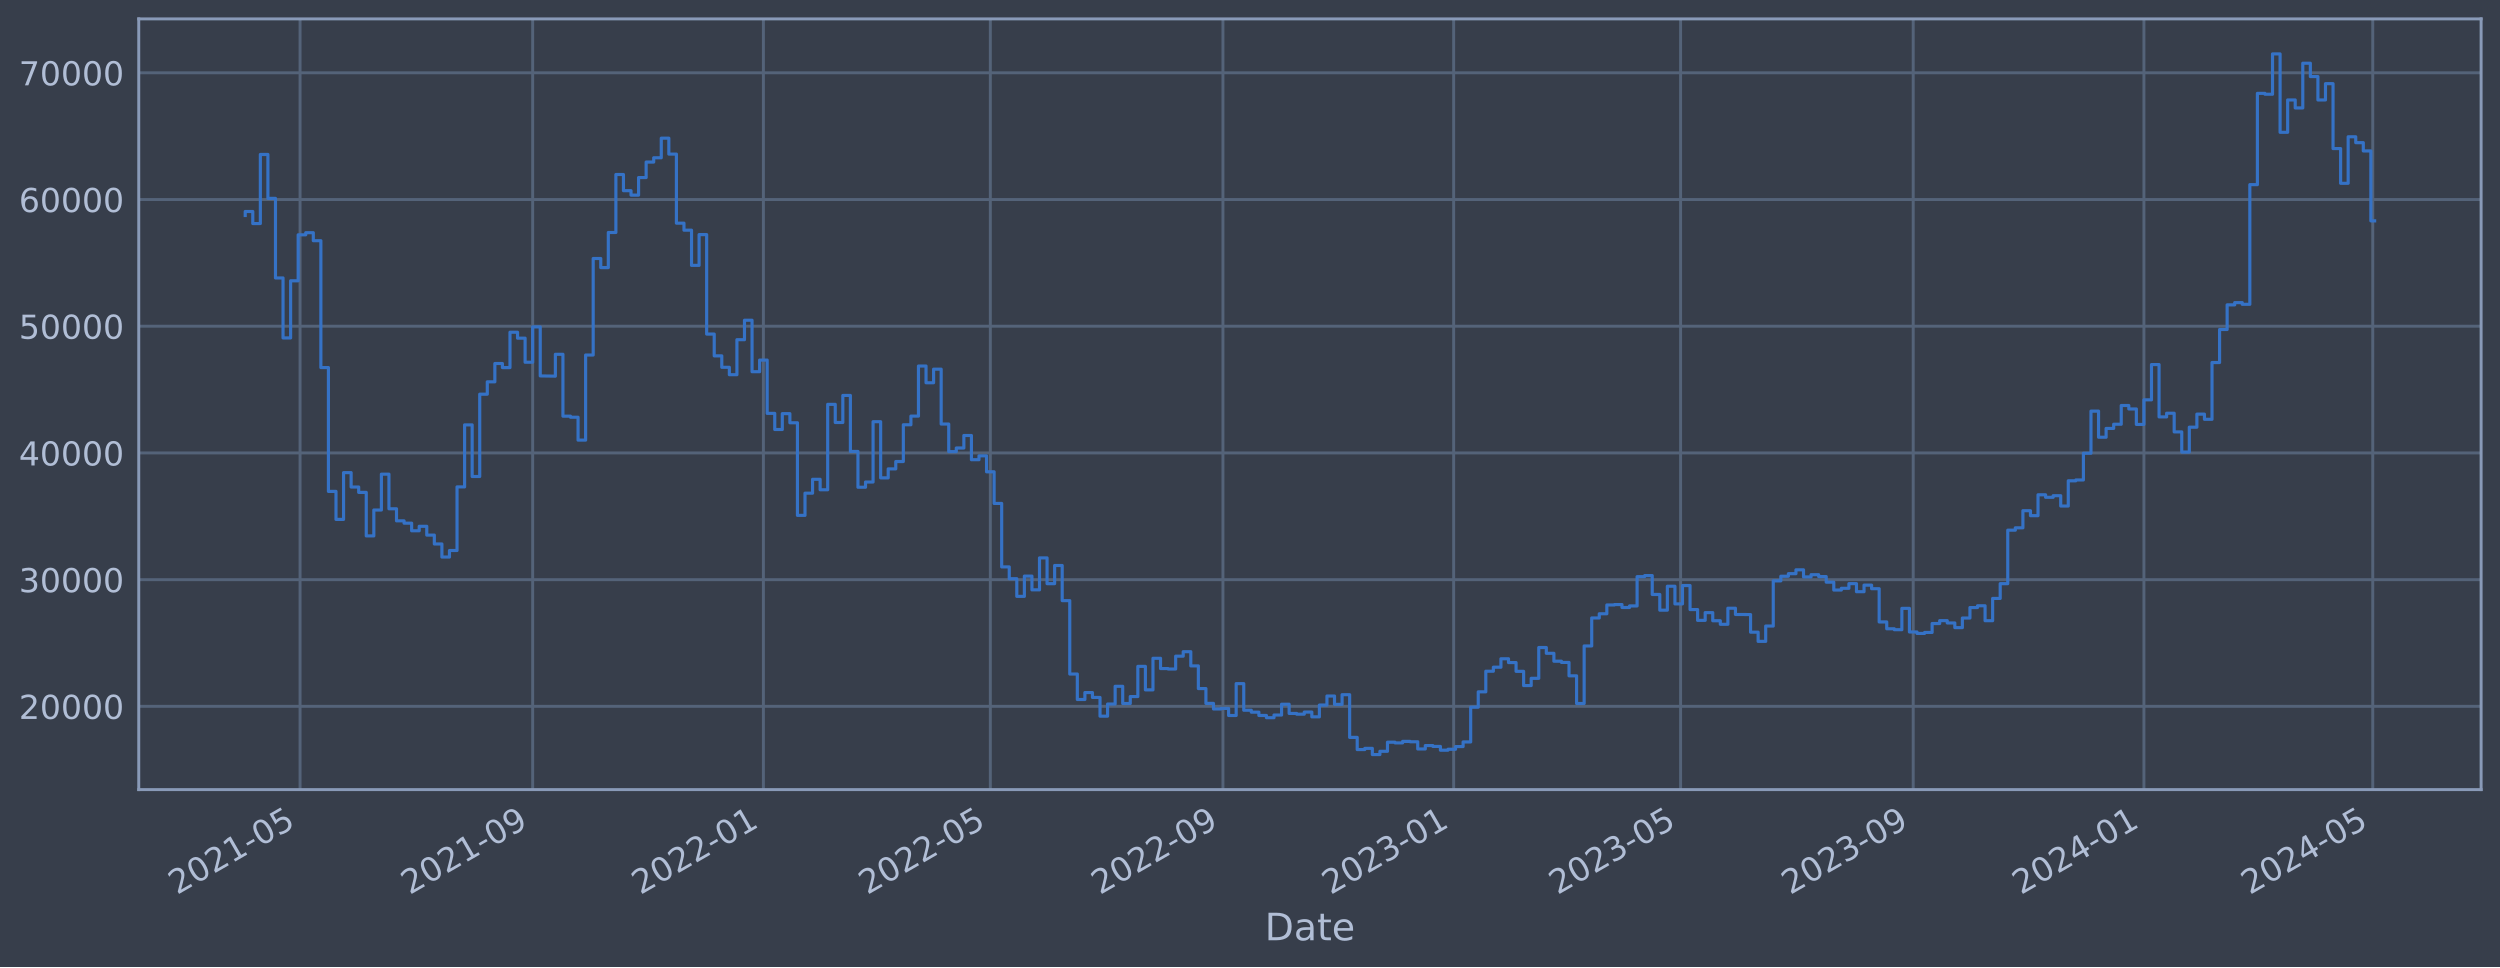
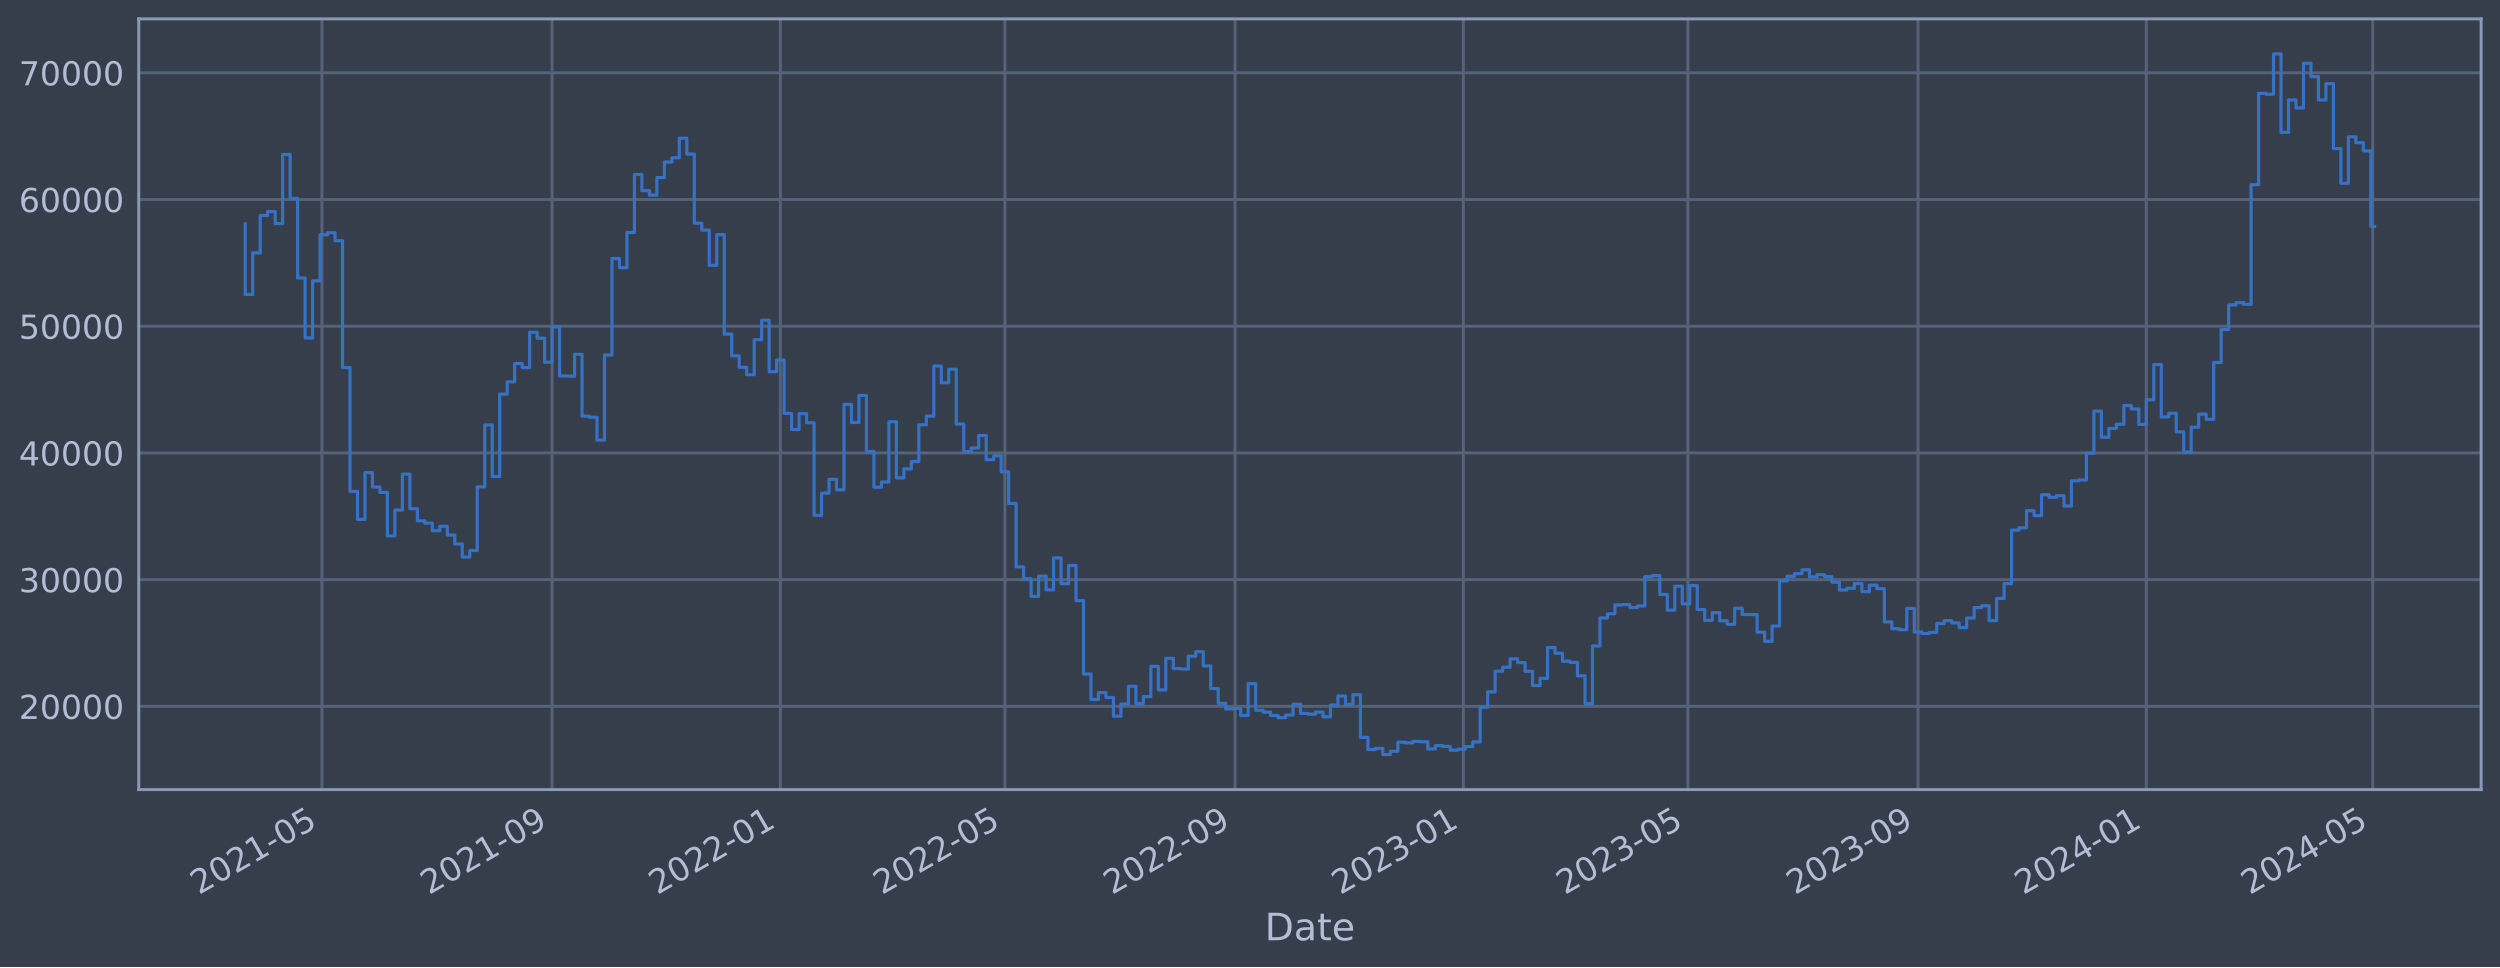
<svg xmlns="http://www.w3.org/2000/svg" xmlns:xlink="http://www.w3.org/1999/xlink" width="952.884pt" height="368.58pt" viewBox="0 0 952.884 368.58" version="1.1">
  <defs>
    <style type="text/css">*{stroke-linejoin: round; stroke-linecap: butt}</style>
  </defs>
  <g id="figure_1">
    <g id="patch_1">
      <path d="M 0 368.58  L 952.884 368.58  L 952.884 0  L 0 0  z " style="fill: #373e4b" />
    </g>
    <g id="axes_1">
      <g id="patch_2">
        <path d="M 52.884 300.96  L 945.684 300.96  L 945.684 7.2  L 52.884 7.2  z " style="fill: #373e4b" />
      </g>
      <g id="matplotlib.axis_1">
        <g id="xtick_1">
          <g id="line2d_1">
-             <path d="M 114.369 300.96  L 114.369 7.2  " clip-path="url(#p740e6dcd11)" style="fill: none; stroke: #546379; stroke-width: 1.12; stroke-linecap: square" />
+             <path d="M 122.707 300.96  L 122.707 7.2  " clip-path="url(#p8b983866a1)" style="fill: none; stroke: #546379; stroke-width: 1.12; stroke-linecap: square" />
          </g>
          <g id="line2d_2" />
          <g id="text_1">
-             <g style="fill: #b1bed6" transform="translate(67.46595 341.1745) rotate(-30) scale(0.126 -0.126)">
+             <g style="fill: #b1bed6" transform="translate(75.80328 341.1745) rotate(-30) scale(0.126 -0.126)">
              <defs>
                <path id="DejaVuSans-32" d="M 1228 531  L 3431 531  L 3431 0  L 469 0  L 469 531  Q 828 903 1448 1529  Q 2069 2156 2228 2338  Q 2531 2678 2651 2914  Q 2772 3150 2772 3378  Q 2772 3750 2511 3984  Q 2250 4219 1831 4219  Q 1534 4219 1204 4116  Q 875 4013 500 3803  L 500 4441  Q 881 4594 1212 4672  Q 1544 4750 1819 4750  Q 2544 4750 2975 4387  Q 3406 4025 3406 3419  Q 3406 3131 3298 2873  Q 3191 2616 2906 2266  Q 2828 2175 2409 1742  Q 1991 1309 1228 531  z " transform="scale(0.015625)" />
                <path id="DejaVuSans-30" d="M 2034 4250  Q 1547 4250 1301 3770  Q 1056 3291 1056 2328  Q 1056 1369 1301 889  Q 1547 409 2034 409  Q 2525 409 2770 889  Q 3016 1369 3016 2328  Q 3016 3291 2770 3770  Q 2525 4250 2034 4250  z M 2034 4750  Q 2819 4750 3233 4129  Q 3647 3509 3647 2328  Q 3647 1150 3233 529  Q 2819 -91 2034 -91  Q 1250 -91 836 529  Q 422 1150 422 2328  Q 422 3509 836 4129  Q 1250 4750 2034 4750  z " transform="scale(0.015625)" />
                <path id="DejaVuSans-31" d="M 794 531  L 1825 531  L 1825 4091  L 703 3866  L 703 4441  L 1819 4666  L 2450 4666  L 2450 531  L 3481 531  L 3481 0  L 794 0  L 794 531  z " transform="scale(0.015625)" />
                <path id="DejaVuSans-2d" d="M 313 2009  L 1997 2009  L 1997 1497  L 313 1497  L 313 2009  z " transform="scale(0.015625)" />
                <path id="DejaVuSans-35" d="M 691 4666  L 3169 4666  L 3169 4134  L 1269 4134  L 1269 2991  Q 1406 3038 1543 3061  Q 1681 3084 1819 3084  Q 2600 3084 3056 2656  Q 3513 2228 3513 1497  Q 3513 744 3044 326  Q 2575 -91 1722 -91  Q 1428 -91 1123 -41  Q 819 9 494 109  L 494 744  Q 775 591 1075 516  Q 1375 441 1709 441  Q 2250 441 2565 725  Q 2881 1009 2881 1497  Q 2881 1984 2565 2268  Q 2250 2553 1709 2553  Q 1456 2553 1204 2497  Q 953 2441 691 2322  L 691 4666  z " transform="scale(0.015625)" />
              </defs>
              <use xlink:href="#DejaVuSans-32" />
              <use xlink:href="#DejaVuSans-30" x="63.623" />
              <use xlink:href="#DejaVuSans-32" x="127.246" />
              <use xlink:href="#DejaVuSans-31" x="190.869" />
              <use xlink:href="#DejaVuSans-2d" x="254.492" />
              <use xlink:href="#DejaVuSans-30" x="290.576" />
              <use xlink:href="#DejaVuSans-35" x="354.199" />
            </g>
          </g>
        </g>
        <g id="xtick_2">
          <g id="line2d_3">
-             <path d="M 203.03 300.96  L 203.03 7.2  " clip-path="url(#p740e6dcd11)" style="fill: none; stroke: #546379; stroke-width: 1.12; stroke-linecap: square" />
+             <path d="M 210.429 300.96  L 210.429 7.2  " clip-path="url(#p8b983866a1)" style="fill: none; stroke: #546379; stroke-width: 1.12; stroke-linecap: square" />
          </g>
          <g id="line2d_4" />
          <g id="text_2">
-             <g style="fill: #b1bed6" transform="translate(156.1263 341.1745) rotate(-30) scale(0.126 -0.126)">
+             <g style="fill: #b1bed6" transform="translate(163.5262 341.1745) rotate(-30) scale(0.126 -0.126)">
              <defs>
                <path id="DejaVuSans-39" d="M 703 97  L 703 672  Q 941 559 1184 500  Q 1428 441 1663 441  Q 2288 441 2617 861  Q 2947 1281 2994 2138  Q 2813 1869 2534 1725  Q 2256 1581 1919 1581  Q 1219 1581 811 2004  Q 403 2428 403 3163  Q 403 3881 828 4315  Q 1253 4750 1959 4750  Q 2769 4750 3195 4129  Q 3622 3509 3622 2328  Q 3622 1225 3098 567  Q 2575 -91 1691 -91  Q 1453 -91 1209 -44  Q 966 3 703 97  z M 1959 2075  Q 2384 2075 2632 2365  Q 2881 2656 2881 3163  Q 2881 3666 2632 3958  Q 2384 4250 1959 4250  Q 1534 4250 1286 3958  Q 1038 3666 1038 3163  Q 1038 2656 1286 2365  Q 1534 2075 1959 2075  z " transform="scale(0.015625)" />
              </defs>
              <use xlink:href="#DejaVuSans-32" />
              <use xlink:href="#DejaVuSans-30" x="63.623" />
              <use xlink:href="#DejaVuSans-32" x="127.246" />
              <use xlink:href="#DejaVuSans-31" x="190.869" />
              <use xlink:href="#DejaVuSans-2d" x="254.492" />
              <use xlink:href="#DejaVuSans-30" x="290.576" />
              <use xlink:href="#DejaVuSans-39" x="354.199" />
            </g>
          </g>
        </g>
        <g id="xtick_3">
          <g id="line2d_5">
-             <path d="M 290.969 300.96  L 290.969 7.2  " clip-path="url(#p740e6dcd11)" style="fill: none; stroke: #546379; stroke-width: 1.12; stroke-linecap: square" />
+             <path d="M 297.439 300.96  L 297.439 7.2  " clip-path="url(#p8b983866a1)" style="fill: none; stroke: #546379; stroke-width: 1.12; stroke-linecap: square" />
          </g>
          <g id="line2d_6" />
          <g id="text_3">
-             <g style="fill: #b1bed6" transform="translate(244.0659 341.1745) rotate(-30) scale(0.126 -0.126)">
+             <g style="fill: #b1bed6" transform="translate(250.536 341.1745) rotate(-30) scale(0.126 -0.126)">
              <use xlink:href="#DejaVuSans-32" />
              <use xlink:href="#DejaVuSans-30" x="63.623" />
              <use xlink:href="#DejaVuSans-32" x="127.246" />
              <use xlink:href="#DejaVuSans-32" x="190.869" />
              <use xlink:href="#DejaVuSans-2d" x="254.492" />
              <use xlink:href="#DejaVuSans-30" x="290.576" />
              <use xlink:href="#DejaVuSans-31" x="354.199" />
            </g>
          </g>
        </g>
        <g id="xtick_4">
          <g id="line2d_7">
-             <path d="M 377.467 300.96  L 377.467 7.2  " clip-path="url(#p740e6dcd11)" style="fill: none; stroke: #546379; stroke-width: 1.12; stroke-linecap: square" />
+             <path d="M 383.023 300.96  L 383.023 7.2  " clip-path="url(#p8b983866a1)" style="fill: none; stroke: #546379; stroke-width: 1.12; stroke-linecap: square" />
          </g>
          <g id="line2d_8" />
          <g id="text_4">
-             <g style="fill: #b1bed6" transform="translate(330.5638 341.1745) rotate(-30) scale(0.126 -0.126)">
+             <g style="fill: #b1bed6" transform="translate(336.1193 341.1745) rotate(-30) scale(0.126 -0.126)">
              <use xlink:href="#DejaVuSans-32" />
              <use xlink:href="#DejaVuSans-30" x="63.623" />
              <use xlink:href="#DejaVuSans-32" x="127.246" />
              <use xlink:href="#DejaVuSans-32" x="190.869" />
              <use xlink:href="#DejaVuSans-2d" x="254.492" />
              <use xlink:href="#DejaVuSans-30" x="290.576" />
              <use xlink:href="#DejaVuSans-35" x="354.199" />
            </g>
          </g>
        </g>
        <g id="xtick_5">
          <g id="line2d_9">
-             <path d="M 466.127 300.96  L 466.127 7.2  " clip-path="url(#p740e6dcd11)" style="fill: none; stroke: #546379; stroke-width: 1.12; stroke-linecap: square" />
+             <path d="M 470.746 300.96  L 470.746 7.2  " clip-path="url(#p8b983866a1)" style="fill: none; stroke: #546379; stroke-width: 1.12; stroke-linecap: square" />
          </g>
          <g id="line2d_10" />
          <g id="text_5">
-             <g style="fill: #b1bed6" transform="translate(419.2241 341.1745) rotate(-30) scale(0.126 -0.126)">
+             <g style="fill: #b1bed6" transform="translate(423.8423 341.1745) rotate(-30) scale(0.126 -0.126)">
              <use xlink:href="#DejaVuSans-32" />
              <use xlink:href="#DejaVuSans-30" x="63.623" />
              <use xlink:href="#DejaVuSans-32" x="127.246" />
              <use xlink:href="#DejaVuSans-32" x="190.869" />
              <use xlink:href="#DejaVuSans-2d" x="254.492" />
              <use xlink:href="#DejaVuSans-30" x="290.576" />
              <use xlink:href="#DejaVuSans-39" x="354.199" />
            </g>
          </g>
        </g>
        <g id="xtick_6">
          <g id="line2d_11">
-             <path d="M 554.067 300.96  L 554.067 7.2  " clip-path="url(#p740e6dcd11)" style="fill: none; stroke: #546379; stroke-width: 1.12; stroke-linecap: square" />
+             <path d="M 557.755 300.96  L 557.755 7.2  " clip-path="url(#p8b983866a1)" style="fill: none; stroke: #546379; stroke-width: 1.12; stroke-linecap: square" />
          </g>
          <g id="line2d_12" />
          <g id="text_6">
-             <g style="fill: #b1bed6" transform="translate(507.1637 341.1745) rotate(-30) scale(0.126 -0.126)">
+             <g style="fill: #b1bed6" transform="translate(510.852 341.1745) rotate(-30) scale(0.126 -0.126)">
              <defs>
                <path id="DejaVuSans-33" d="M 2597 2516  Q 3050 2419 3304 2112  Q 3559 1806 3559 1356  Q 3559 666 3084 287  Q 2609 -91 1734 -91  Q 1441 -91 1130 -33  Q 819 25 488 141  L 488 750  Q 750 597 1062 519  Q 1375 441 1716 441  Q 2309 441 2620 675  Q 2931 909 2931 1356  Q 2931 1769 2642 2001  Q 2353 2234 1838 2234  L 1294 2234  L 1294 2753  L 1863 2753  Q 2328 2753 2575 2939  Q 2822 3125 2822 3475  Q 2822 3834 2567 4026  Q 2313 4219 1838 4219  Q 1578 4219 1281 4162  Q 984 4106 628 3988  L 628 4550  Q 988 4650 1302 4700  Q 1616 4750 1894 4750  Q 2613 4750 3031 4423  Q 3450 4097 3450 3541  Q 3450 3153 3228 2886  Q 3006 2619 2597 2516  z " transform="scale(0.015625)" />
              </defs>
              <use xlink:href="#DejaVuSans-32" />
              <use xlink:href="#DejaVuSans-30" x="63.623" />
              <use xlink:href="#DejaVuSans-32" x="127.246" />
              <use xlink:href="#DejaVuSans-33" x="190.869" />
              <use xlink:href="#DejaVuSans-2d" x="254.492" />
              <use xlink:href="#DejaVuSans-30" x="290.576" />
              <use xlink:href="#DejaVuSans-31" x="354.199" />
            </g>
          </g>
        </g>
        <g id="xtick_7">
          <g id="line2d_13">
-             <path d="M 640.565 300.96  L 640.565 7.2  " clip-path="url(#p740e6dcd11)" style="fill: none; stroke: #546379; stroke-width: 1.12; stroke-linecap: square" />
+             <path d="M 643.339 300.96  L 643.339 7.2  " clip-path="url(#p8b983866a1)" style="fill: none; stroke: #546379; stroke-width: 1.12; stroke-linecap: square" />
          </g>
          <g id="line2d_14" />
          <g id="text_7">
-             <g style="fill: #b1bed6" transform="translate(593.6616 341.1745) rotate(-30) scale(0.126 -0.126)">
+             <g style="fill: #b1bed6" transform="translate(596.4354 341.1745) rotate(-30) scale(0.126 -0.126)">
              <use xlink:href="#DejaVuSans-32" />
              <use xlink:href="#DejaVuSans-30" x="63.623" />
              <use xlink:href="#DejaVuSans-32" x="127.246" />
              <use xlink:href="#DejaVuSans-33" x="190.869" />
              <use xlink:href="#DejaVuSans-2d" x="254.492" />
              <use xlink:href="#DejaVuSans-30" x="290.576" />
              <use xlink:href="#DejaVuSans-35" x="354.199" />
            </g>
          </g>
        </g>
        <g id="xtick_8">
          <g id="line2d_15">
-             <path d="M 729.225 300.96  L 729.225 7.2  " clip-path="url(#p740e6dcd11)" style="fill: none; stroke: #546379; stroke-width: 1.12; stroke-linecap: square" />
+             <path d="M 731.062 300.96  L 731.062 7.2  " clip-path="url(#p8b983866a1)" style="fill: none; stroke: #546379; stroke-width: 1.12; stroke-linecap: square" />
          </g>
          <g id="line2d_16" />
          <g id="text_8">
-             <g style="fill: #b1bed6" transform="translate(682.3219 341.1745) rotate(-30) scale(0.126 -0.126)">
+             <g style="fill: #b1bed6" transform="translate(684.1583 341.1745) rotate(-30) scale(0.126 -0.126)">
              <use xlink:href="#DejaVuSans-32" />
              <use xlink:href="#DejaVuSans-30" x="63.623" />
              <use xlink:href="#DejaVuSans-32" x="127.246" />
              <use xlink:href="#DejaVuSans-33" x="190.869" />
              <use xlink:href="#DejaVuSans-2d" x="254.492" />
              <use xlink:href="#DejaVuSans-30" x="290.576" />
              <use xlink:href="#DejaVuSans-39" x="354.199" />
            </g>
          </g>
        </g>
        <g id="xtick_9">
          <g id="line2d_17">
-             <path d="M 817.165 300.96  L 817.165 7.2  " clip-path="url(#p740e6dcd11)" style="fill: none; stroke: #546379; stroke-width: 1.12; stroke-linecap: square" />
+             <path d="M 818.071 300.96  L 818.071 7.2  " clip-path="url(#p8b983866a1)" style="fill: none; stroke: #546379; stroke-width: 1.12; stroke-linecap: square" />
          </g>
          <g id="line2d_18" />
          <g id="text_9">
-             <g style="fill: #b1bed6" transform="translate(770.2615 341.1745) rotate(-30) scale(0.126 -0.126)">
+             <g style="fill: #b1bed6" transform="translate(771.1681 341.1745) rotate(-30) scale(0.126 -0.126)">
              <defs>
                <path id="DejaVuSans-34" d="M 2419 4116  L 825 1625  L 2419 1625  L 2419 4116  z M 2253 4666  L 3047 4666  L 3047 1625  L 3713 1625  L 3713 1100  L 3047 1100  L 3047 0  L 2419 0  L 2419 1100  L 313 1100  L 313 1709  L 2253 4666  z " transform="scale(0.015625)" />
              </defs>
              <use xlink:href="#DejaVuSans-32" />
              <use xlink:href="#DejaVuSans-30" x="63.623" />
              <use xlink:href="#DejaVuSans-32" x="127.246" />
              <use xlink:href="#DejaVuSans-34" x="190.869" />
              <use xlink:href="#DejaVuSans-2d" x="254.492" />
              <use xlink:href="#DejaVuSans-30" x="290.576" />
              <use xlink:href="#DejaVuSans-31" x="354.199" />
            </g>
          </g>
        </g>
        <g id="xtick_10">
          <g id="line2d_19">
-             <path d="M 904.383 300.96  L 904.383 7.2  " clip-path="url(#p740e6dcd11)" style="fill: none; stroke: #546379; stroke-width: 1.12; stroke-linecap: square" />
+             <path d="M 904.368 300.96  L 904.368 7.2  " clip-path="url(#p8b983866a1)" style="fill: none; stroke: #546379; stroke-width: 1.12; stroke-linecap: square" />
          </g>
          <g id="line2d_20" />
          <g id="text_10">
-             <g style="fill: #b1bed6" transform="translate(857.4802 341.1745) rotate(-30) scale(0.126 -0.126)">
+             <g style="fill: #b1bed6" transform="translate(857.4646 341.1745) rotate(-30) scale(0.126 -0.126)">
              <use xlink:href="#DejaVuSans-32" />
              <use xlink:href="#DejaVuSans-30" x="63.623" />
              <use xlink:href="#DejaVuSans-32" x="127.246" />
              <use xlink:href="#DejaVuSans-34" x="190.869" />
              <use xlink:href="#DejaVuSans-2d" x="254.492" />
              <use xlink:href="#DejaVuSans-30" x="290.576" />
              <use xlink:href="#DejaVuSans-35" x="354.199" />
            </g>
          </g>
        </g>
        <g id="text_11">
          <g style="fill: #b1bed6" transform="translate(482.0746 358.3856) scale(0.144 -0.144)">
            <defs>
              <path id="DejaVuSans-44" d="M 1259 4147  L 1259 519  L 2022 519  Q 2988 519 3436 956  Q 3884 1394 3884 2338  Q 3884 3275 3436 3711  Q 2988 4147 2022 4147  L 1259 4147  z M 628 4666  L 1925 4666  Q 3281 4666 3915 4102  Q 4550 3538 4550 2338  Q 4550 1131 3912 565  Q 3275 0 1925 0  L 628 0  L 628 4666  z " transform="scale(0.015625)" />
              <path id="DejaVuSans-61" d="M 2194 1759  Q 1497 1759 1228 1600  Q 959 1441 959 1056  Q 959 750 1161 570  Q 1363 391 1709 391  Q 2188 391 2477 730  Q 2766 1069 2766 1631  L 2766 1759  L 2194 1759  z M 3341 1997  L 3341 0  L 2766 0  L 2766 531  Q 2569 213 2275 61  Q 1981 -91 1556 -91  Q 1019 -91 701 211  Q 384 513 384 1019  Q 384 1609 779 1909  Q 1175 2209 1959 2209  L 2766 2209  L 2766 2266  Q 2766 2663 2505 2880  Q 2244 3097 1772 3097  Q 1472 3097 1187 3025  Q 903 2953 641 2809  L 641 3341  Q 956 3463 1253 3523  Q 1550 3584 1831 3584  Q 2591 3584 2966 3190  Q 3341 2797 3341 1997  z " transform="scale(0.015625)" />
              <path id="DejaVuSans-74" d="M 1172 4494  L 1172 3500  L 2356 3500  L 2356 3053  L 1172 3053  L 1172 1153  Q 1172 725 1289 603  Q 1406 481 1766 481  L 2356 481  L 2356 0  L 1766 0  Q 1100 0 847 248  Q 594 497 594 1153  L 594 3053  L 172 3053  L 172 3500  L 594 3500  L 594 4494  L 1172 4494  z " transform="scale(0.015625)" />
              <path id="DejaVuSans-65" d="M 3597 1894  L 3597 1613  L 953 1613  Q 991 1019 1311 708  Q 1631 397 2203 397  Q 2534 397 2845 478  Q 3156 559 3463 722  L 3463 178  Q 3153 47 2828 -22  Q 2503 -91 2169 -91  Q 1331 -91 842 396  Q 353 884 353 1716  Q 353 2575 817 3079  Q 1281 3584 2069 3584  Q 2775 3584 3186 3129  Q 3597 2675 3597 1894  z M 3022 2063  Q 3016 2534 2758 2815  Q 2500 3097 2075 3097  Q 1594 3097 1305 2825  Q 1016 2553 972 2059  L 3022 2063  z " transform="scale(0.015625)" />
            </defs>
            <use xlink:href="#DejaVuSans-44" />
            <use xlink:href="#DejaVuSans-61" x="77.002" />
            <use xlink:href="#DejaVuSans-74" x="138.281" />
            <use xlink:href="#DejaVuSans-65" x="177.49" />
          </g>
        </g>
      </g>
      <g id="matplotlib.axis_2">
        <g id="ytick_1">
          <g id="line2d_21">
-             <path d="M 52.884 269.229  L 945.684 269.229  " clip-path="url(#p740e6dcd11)" style="fill: none; stroke: #546379; stroke-width: 1.12; stroke-linecap: square" />
+             <path d="M 52.884 269.229  L 945.684 269.229  " clip-path="url(#p8b983866a1)" style="fill: none; stroke: #546379; stroke-width: 1.12; stroke-linecap: square" />
          </g>
          <g id="line2d_22" />
          <g id="text_12">
            <g style="fill: #b1bed6" transform="translate(7.2 274.0162) scale(0.126 -0.126)">
              <use xlink:href="#DejaVuSans-32" />
              <use xlink:href="#DejaVuSans-30" x="63.623" />
              <use xlink:href="#DejaVuSans-30" x="127.246" />
              <use xlink:href="#DejaVuSans-30" x="190.869" />
              <use xlink:href="#DejaVuSans-30" x="254.492" />
            </g>
          </g>
        </g>
        <g id="ytick_2">
          <g id="line2d_23">
-             <path d="M 52.884 220.932  L 945.684 220.932  " clip-path="url(#p740e6dcd11)" style="fill: none; stroke: #546379; stroke-width: 1.12; stroke-linecap: square" />
+             <path d="M 52.884 220.932  L 945.684 220.932  " clip-path="url(#p8b983866a1)" style="fill: none; stroke: #546379; stroke-width: 1.12; stroke-linecap: square" />
          </g>
          <g id="line2d_24" />
          <g id="text_13">
            <g style="fill: #b1bed6" transform="translate(7.2 225.7194) scale(0.126 -0.126)">
              <use xlink:href="#DejaVuSans-33" />
              <use xlink:href="#DejaVuSans-30" x="63.623" />
              <use xlink:href="#DejaVuSans-30" x="127.246" />
              <use xlink:href="#DejaVuSans-30" x="190.869" />
              <use xlink:href="#DejaVuSans-30" x="254.492" />
            </g>
          </g>
        </g>
        <g id="ytick_3">
          <g id="line2d_25">
-             <path d="M 52.884 172.636  L 945.684 172.636  " clip-path="url(#p740e6dcd11)" style="fill: none; stroke: #546379; stroke-width: 1.12; stroke-linecap: square" />
+             <path d="M 52.884 172.636  L 945.684 172.636  " clip-path="url(#p8b983866a1)" style="fill: none; stroke: #546379; stroke-width: 1.12; stroke-linecap: square" />
          </g>
          <g id="line2d_26" />
          <g id="text_14">
            <g style="fill: #b1bed6" transform="translate(7.2 177.4226) scale(0.126 -0.126)">
              <use xlink:href="#DejaVuSans-34" />
              <use xlink:href="#DejaVuSans-30" x="63.623" />
              <use xlink:href="#DejaVuSans-30" x="127.246" />
              <use xlink:href="#DejaVuSans-30" x="190.869" />
              <use xlink:href="#DejaVuSans-30" x="254.492" />
            </g>
          </g>
        </g>
        <g id="ytick_4">
          <g id="line2d_27">
-             <path d="M 52.884 124.339  L 945.684 124.339  " clip-path="url(#p740e6dcd11)" style="fill: none; stroke: #546379; stroke-width: 1.12; stroke-linecap: square" />
+             <path d="M 52.884 124.339  L 945.684 124.339  " clip-path="url(#p8b983866a1)" style="fill: none; stroke: #546379; stroke-width: 1.12; stroke-linecap: square" />
          </g>
          <g id="line2d_28" />
          <g id="text_15">
            <g style="fill: #b1bed6" transform="translate(7.2 129.1258) scale(0.126 -0.126)">
              <use xlink:href="#DejaVuSans-35" />
              <use xlink:href="#DejaVuSans-30" x="63.623" />
              <use xlink:href="#DejaVuSans-30" x="127.246" />
              <use xlink:href="#DejaVuSans-30" x="190.869" />
              <use xlink:href="#DejaVuSans-30" x="254.492" />
            </g>
          </g>
        </g>
        <g id="ytick_5">
          <g id="line2d_29">
-             <path d="M 52.884 76.042  L 945.684 76.042  " clip-path="url(#p740e6dcd11)" style="fill: none; stroke: #546379; stroke-width: 1.12; stroke-linecap: square" />
+             <path d="M 52.884 76.042  L 945.684 76.042  " clip-path="url(#p8b983866a1)" style="fill: none; stroke: #546379; stroke-width: 1.12; stroke-linecap: square" />
          </g>
          <g id="line2d_30" />
          <g id="text_16">
            <g style="fill: #b1bed6" transform="translate(7.2 80.82899) scale(0.126 -0.126)">
              <defs>
                <path id="DejaVuSans-36" d="M 2113 2584  Q 1688 2584 1439 2293  Q 1191 2003 1191 1497  Q 1191 994 1439 701  Q 1688 409 2113 409  Q 2538 409 2786 701  Q 3034 994 3034 1497  Q 3034 2003 2786 2293  Q 2538 2584 2113 2584  z M 3366 4563  L 3366 3988  Q 3128 4100 2886 4159  Q 2644 4219 2406 4219  Q 1781 4219 1451 3797  Q 1122 3375 1075 2522  Q 1259 2794 1537 2939  Q 1816 3084 2150 3084  Q 2853 3084 3261 2657  Q 3669 2231 3669 1497  Q 3669 778 3244 343  Q 2819 -91 2113 -91  Q 1303 -91 875 529  Q 447 1150 447 2328  Q 447 3434 972 4092  Q 1497 4750 2381 4750  Q 2619 4750 2861 4703  Q 3103 4656 3366 4563  z " transform="scale(0.015625)" />
              </defs>
              <use xlink:href="#DejaVuSans-36" />
              <use xlink:href="#DejaVuSans-30" x="63.623" />
              <use xlink:href="#DejaVuSans-30" x="127.246" />
              <use xlink:href="#DejaVuSans-30" x="190.869" />
              <use xlink:href="#DejaVuSans-30" x="254.492" />
            </g>
          </g>
        </g>
        <g id="ytick_6">
          <g id="line2d_31">
-             <path d="M 52.884 27.745  L 945.684 27.745  " clip-path="url(#p740e6dcd11)" style="fill: none; stroke: #546379; stroke-width: 1.12; stroke-linecap: square" />
+             <path d="M 52.884 27.745  L 945.684 27.745  " clip-path="url(#p8b983866a1)" style="fill: none; stroke: #546379; stroke-width: 1.12; stroke-linecap: square" />
          </g>
          <g id="line2d_32" />
          <g id="text_17">
            <g style="fill: #b1bed6" transform="translate(7.2 32.5322) scale(0.126 -0.126)">
              <defs>
                <path id="DejaVuSans-37" d="M 525 4666  L 3525 4666  L 3525 4397  L 1831 0  L 1172 0  L 2766 4134  L 525 4134  L 525 4666  z " transform="scale(0.015625)" />
              </defs>
              <use xlink:href="#DejaVuSans-37" />
              <use xlink:href="#DejaVuSans-30" x="63.623" />
              <use xlink:href="#DejaVuSans-30" x="127.246" />
              <use xlink:href="#DejaVuSans-30" x="190.869" />
              <use xlink:href="#DejaVuSans-30" x="254.492" />
            </g>
          </g>
        </g>
      </g>
      <g id="line2d_33">
-         <path d="M 93.466 82.142  L 93.466 80.61  L 96.349 80.61  L 96.349 85.206  L 99.232 85.206  L 99.232 58.875  L 102.115 58.875  L 102.115 75.621  L 104.999 75.621  L 104.999 105.943  L 107.882 105.943  L 107.882 128.803  L 110.765 128.803  L 110.765 107.028  L 113.648 107.028  L 113.648 89.501  L 116.532 89.501  L 116.532 88.694  L 119.415 88.694  L 119.415 91.738  L 122.298 91.738  L 122.298 140.1  L 125.181 140.1  L 125.181 187.297  L 128.065 187.297  L 128.065 197.969  L 130.948 197.969  L 130.948 180.144  L 133.831 180.144  L 133.831 185.625  L 136.715 185.625  L 136.715 187.678  L 139.598 187.678  L 139.598 204.269  L 142.481 204.269  L 142.481 194.394  L 145.364 194.394  L 145.364 180.726  L 148.248 180.726  L 148.248 193.923  L 151.131 193.923  L 151.131 198.526  L 154.014 198.526  L 154.014 199.408  L 156.897 199.408  L 156.897 202.305  L 159.781 202.305  L 159.781 200.595  L 162.664 200.595  L 162.664 203.953  L 165.547 203.953  L 165.547 207.339  L 168.43 207.339  L 168.43 212.319  L 171.314 212.319  L 171.314 209.834  L 174.197 209.834  L 174.197 185.588  L 177.08 185.588  L 177.08 161.942  L 179.963 161.942  L 179.963 181.628  L 182.847 181.628  L 182.847 150.254  L 185.73 150.254  L 185.73 145.534  L 188.613 145.534  L 188.613 138.555  L 191.497 138.555  L 191.497 140.109  L 194.38 140.109  L 194.38 126.64  L 197.263 126.64  L 197.263 128.894  L 200.146 128.894  L 200.146 138.075  L 203.03 138.075  L 203.03 124.593  L 205.913 124.593  L 205.913 143.279  L 211.679 143.372  L 211.679 135.035  L 214.563 135.035  L 214.563 158.622  L 217.446 158.622  L 217.446 159.037  L 220.329 159.037  L 220.329 167.752  L 223.212 167.752  L 223.212 135.316  L 226.096 135.316  L 226.096 98.53  L 228.979 98.53  L 228.979 101.998  L 231.862 101.998  L 231.862 88.61  L 234.745 88.61  L 234.745 66.52  L 237.629 66.52  L 237.629 72.675  L 240.512 72.675  L 240.512 74.375  L 243.395 74.375  L 243.395 67.68  L 246.279 67.68  L 246.279 61.771  L 249.162 61.771  L 249.162 60.137  L 252.045 60.137  L 252.045 52.672  L 254.928 52.672  L 254.928 58.731  L 257.812 58.731  L 257.812 85.059  L 260.695 85.059  L 260.695 87.738  L 263.578 87.738  L 263.578 101.151  L 266.461 101.151  L 266.461 89.421  L 269.345 89.421  L 269.345 127.331  L 272.228 127.331  L 272.228 135.642  L 275.111 135.642  L 275.111 140.001  L 277.994 140.001  L 277.994 142.819  L 280.878 142.819  L 280.878 129.484  L 283.761 129.484  L 283.761 122.065  L 286.644 122.065  L 286.644 141.683  L 289.527 141.683  L 289.527 137.244  L 292.411 137.244  L 292.411 157.564  L 295.294 157.564  L 295.294 163.705  L 298.177 163.705  L 298.177 157.667  L 301.061 157.667  L 301.061 161.134  L 303.944 161.134  L 303.944 196.439  L 306.827 196.439  L 306.827 187.977  L 309.71 187.977  L 309.71 182.688  L 312.594 182.688  L 312.594 186.678  L 315.477 186.678  L 315.477 154.118  L 318.36 154.118  L 318.36 161.038  L 321.243 161.038  L 321.243 150.727  L 324.127 150.727  L 324.127 172.08  L 327.01 172.08  L 327.01 185.717  L 329.893 185.717  L 329.893 183.722  L 332.776 183.722  L 332.776 160.733  L 335.66 160.733  L 335.66 182.138  L 338.543 182.138  L 338.543 178.716  L 341.426 178.716  L 341.426 175.916  L 344.31 175.916  L 344.31 161.902  L 347.193 161.902  L 347.193 158.605  L 350.076 158.605  L 350.076 139.511  L 352.959 139.511  L 352.959 145.883  L 355.843 145.883  L 355.843 140.705  L 358.726 140.705  L 358.726 161.629  L 361.609 161.629  L 361.609 172.142  L 364.492 172.142  L 364.492 170.758  L 367.376 170.758  L 367.376 165.991  L 370.259 165.991  L 370.259 175.217  L 373.142 175.217  L 373.142 173.746  L 376.025 173.746  L 376.025 179.829  L 378.909 179.829  L 378.909 191.891  L 381.792 191.891  L 381.792 216.084  L 384.675 216.084  L 384.675 220.572  L 387.558 220.572  L 387.558 227.303  L 390.442 227.303  L 390.442 219.585  L 393.325 219.585  L 393.325 224.825  L 396.208 224.825  L 396.208 212.647  L 399.092 212.647  L 399.092 222.469  L 401.975 222.469  L 401.975 215.534  L 404.858 215.534  L 404.858 228.928  L 407.741 228.928  L 407.741 256.91  L 410.625 256.91  L 410.625 266.619  L 413.508 266.619  L 413.508 263.973  L 416.391 263.973  L 416.391 265.838  L 419.274 265.838  L 419.274 272.964  L 422.158 272.964  L 422.158 268.351  L 425.041 268.351  L 425.041 261.586  L 427.924 261.586  L 427.924 268.149  L 430.807 268.149  L 430.807 265.49  L 433.691 265.49  L 433.691 253.996  L 436.574 253.996  L 436.574 262.947  L 439.457 262.947  L 439.457 250.915  L 442.34 250.915  L 442.34 254.828  L 445.224 254.828  L 445.224 254.995  L 448.107 254.995  L 448.107 250.104  L 450.99 250.104  L 450.99 248.39  L 453.874 248.39  L 453.874 253.803  L 456.757 253.803  L 456.757 262.453  L 459.64 262.453  L 459.64 268.102  L 462.523 268.102  L 462.523 270.229  L 465.407 270.229  L 465.407 270.026  L 468.29 270.026  L 468.29 272.706  L 471.173 272.706  L 471.173 260.562  L 474.056 260.562  L 474.056 270.704  L 476.94 270.704  L 476.94 271.44  L 479.823 271.44  L 479.823 272.704  L 482.706 272.704  L 482.706 273.552  L 485.589 273.552  L 485.589 272.539  L 488.473 272.539  L 488.473 268.419  L 491.356 268.419  L 491.356 271.925  L 494.239 271.925  L 494.239 272.207  L 497.122 272.207  L 497.122 271.407  L 500.006 271.407  L 500.006 273.231  L 502.889 273.231  L 502.889 268.74  L 505.772 268.74  L 505.772 265.287  L 508.656 265.287  L 508.656 268.485  L 511.539 268.485  L 511.539 264.784  L 514.422 264.784  L 514.422 281.061  L 517.305 281.061  L 517.305 285.708  L 520.189 285.708  L 520.189 285.248  L 523.072 285.248  L 523.072 287.607  L 525.955 287.607  L 525.955 286.358  L 528.838 286.358  L 528.838 282.894  L 531.722 282.894  L 531.722 283.15  L 534.605 283.15  L 534.605 282.585  L 537.488 282.585  L 537.488 282.719  L 540.371 282.719  L 540.371 285.468  L 543.255 285.468  L 543.255 284.179  L 546.138 284.179  L 546.138 284.5  L 549.021 284.5  L 549.021 285.943  L 551.904 285.943  L 551.904 285.584  L 554.788 285.584  L 554.788 284.557  L 557.671 284.557  L 557.671 282.791  L 560.554 282.791  L 560.554 269.551  L 563.438 269.551  L 563.438 263.698  L 566.321 263.698  L 566.321 255.839  L 569.204 255.839  L 569.204 254.307  L 572.087 254.307  L 572.087 251.09  L 574.971 251.09  L 574.971 252.545  L 577.854 252.545  L 577.854 255.881  L 580.737 255.881  L 580.737 261.315  L 583.62 261.315  L 583.62 258.547  L 586.504 258.547  L 586.504 246.81  L 589.387 246.81  L 589.387 249.014  L 592.27 249.014  L 592.27 252.02  L 595.153 252.02  L 595.153 252.483  L 598.037 252.483  L 598.037 257.587  L 600.92 257.587  L 600.92 268.143  L 603.803 268.143  L 603.803 246.204  L 606.686 246.204  L 606.686 235.54  L 609.57 235.54  L 609.57 233.942  L 612.453 233.942  L 612.453 230.592  L 615.336 230.592  L 615.336 230.432  L 618.22 230.432  L 618.22 231.547  L 621.103 231.547  L 621.103 230.951  L 623.986 230.951  L 623.986 219.797  L 626.869 219.797  L 626.869 219.39  L 629.753 219.39  L 629.753 226.585  L 632.636 226.585  L 632.636 232.569  L 635.519 232.569  L 635.519 223.442  L 638.402 223.442  L 638.402 230.173  L 641.286 230.173  L 641.286 223.176  L 644.169 223.176  L 644.169 232.33  L 647.052 232.33  L 647.052 236.455  L 649.935 236.455  L 649.935 233.498  L 652.819 233.498  L 652.819 236.597  L 655.702 236.597  L 655.702 237.946  L 658.585 237.946  L 658.585 231.825  L 661.469 231.825  L 661.469 234.205  L 667.235 234.245  L 667.235 240.962  L 670.118 240.962  L 670.118 244.467  L 673.002 244.467  L 673.002 238.623  L 675.885 238.623  L 675.885 221.397  L 678.768 221.397  L 678.768 219.644  L 681.651 219.644  L 681.651 218.655  L 684.535 218.655  L 684.535 217.19  L 687.418 217.19  L 687.418 219.896  L 690.301 219.896  L 690.301 219.041  L 693.184 219.041  L 693.184 219.772  L 696.068 219.772  L 696.068 221.887  L 698.951 221.887  L 698.951 224.9  L 701.834 224.9  L 701.834 224.235  L 704.717 224.235  L 704.717 222.46  L 707.601 222.46  L 707.601 225.53  L 710.484 225.53  L 710.484 223.029  L 713.367 223.029  L 713.367 224.391  L 716.251 224.391  L 716.251 237.054  L 719.134 237.054  L 719.134 239.655  L 722.017 239.655  L 722.017 240.012  L 724.9 240.012  L 724.9 231.89  L 727.784 231.89  L 727.784 240.883  L 730.667 240.883  L 730.667 241.442  L 733.55 241.442  L 733.55 241.058  L 736.433 241.058  L 736.433 237.662  L 739.317 237.662  L 739.317 236.562  L 742.2 236.562  L 742.2 237.441  L 745.083 237.441  L 745.083 239.223  L 747.966 239.223  L 747.966 235.564  L 750.85 235.564  L 750.85 231.569  L 753.733 231.569  L 753.733 230.895  L 756.616 230.895  L 756.616 236.587  L 759.499 236.587  L 759.499 228.093  L 762.383 228.093  L 762.383 222.465  L 765.266 222.465  L 765.266 202.084  L 768.149 202.084  L 768.149 201.176  L 771.033 201.176  L 771.033 194.656  L 773.916 194.656  L 773.916 196.55  L 776.799 196.55  L 776.799 188.592  L 779.682 188.592  L 779.682 189.552  L 782.566 189.552  L 782.566 188.939  L 785.449 188.939  L 785.449 192.877  L 788.332 192.877  L 788.332 183.256  L 791.215 183.256  L 791.215 182.935  L 794.099 182.935  L 794.099 172.751  L 796.982 172.751  L 796.982 156.704  L 799.865 156.704  L 799.865 166.655  L 802.748 166.655  L 802.748 163.292  L 805.632 163.292  L 805.632 161.708  L 808.515 161.708  L 808.515 154.561  L 811.398 154.561  L 811.398 155.873  L 814.281 155.873  L 814.281 161.77  L 817.165 161.77  L 817.165 152.399  L 820.048 152.399  L 820.048 138.961  L 822.931 138.961  L 822.931 158.9  L 825.815 158.9  L 825.815 157.507  L 828.698 157.507  L 828.698 164.621  L 831.581 164.621  L 831.581 172.305  L 834.464 172.305  L 834.464 162.827  L 837.348 162.827  L 837.348 157.851  L 840.231 157.851  L 840.231 159.821  L 843.114 159.821  L 843.114 138.178  L 845.997 138.178  L 845.997 125.598  L 848.881 125.598  L 848.881 116.199  L 851.764 116.199  L 851.764 115.342  L 854.647 115.342  L 854.647 115.994  L 857.53 115.994  L 857.53 70.379  L 860.414 70.379  L 860.414 35.581  L 863.297 35.581  L 863.297 35.922  L 866.18 35.922  L 866.18 20.553  L 869.063 20.553  L 869.063 50.427  L 871.947 50.427  L 871.947 38.094  L 874.83 38.094  L 874.83 41.141  L 877.713 41.141  L 877.713 24.1  L 880.597 24.1  L 880.597 29.188  L 883.48 29.188  L 883.48 38.093  L 886.363 38.093  L 886.363 31.89  L 889.246 31.89  L 889.246 56.628  L 892.13 56.628  L 892.13 69.858  L 895.013 69.858  L 895.013 52.136  L 897.896 52.136  L 897.896 54.375  L 900.779 54.375  L 900.779 57.531  L 903.663 57.531  L 903.663 84.182  L 905.102 84.182  L 905.102 84.182  " clip-path="url(#p740e6dcd11)" style="fill: none; stroke: #3572c6; stroke-width: 1.2; stroke-linecap: square" />
+         <path d="M 93.466 85.287  L 93.466 112.225  L 96.318 112.225  L 96.318 96.405  L 99.171 96.405  L 99.171 82.142  L 102.024 82.142  L 102.024 80.61  L 104.877 80.61  L 104.877 85.206  L 107.729 85.206  L 107.729 58.875  L 110.582 58.875  L 110.582 75.621  L 113.435 75.621  L 113.435 105.943  L 116.288 105.943  L 116.288 128.803  L 119.141 128.803  L 119.141 107.028  L 121.993 107.028  L 121.993 89.501  L 124.846 89.501  L 124.846 88.694  L 127.699 88.694  L 127.699 91.738  L 130.552 91.738  L 130.552 140.1  L 133.404 140.1  L 133.404 187.297  L 136.257 187.297  L 136.257 197.969  L 139.11 197.969  L 139.11 180.144  L 141.963 180.144  L 141.963 185.625  L 144.816 185.625  L 144.816 187.678  L 147.668 187.678  L 147.668 204.269  L 150.521 204.269  L 150.521 194.394  L 153.374 194.394  L 153.374 180.726  L 156.227 180.726  L 156.227 193.923  L 159.079 193.923  L 159.079 198.526  L 161.932 198.526  L 161.932 199.408  L 164.785 199.408  L 164.785 202.305  L 167.638 202.305  L 167.638 200.595  L 170.491 200.595  L 170.491 203.953  L 173.343 203.953  L 173.343 207.339  L 176.196 207.339  L 176.196 212.319  L 179.049 212.319  L 179.049 209.834  L 181.902 209.834  L 181.902 185.588  L 184.754 185.588  L 184.754 161.942  L 187.607 161.942  L 187.607 181.628  L 190.46 181.628  L 190.46 150.254  L 193.313 150.254  L 193.313 145.534  L 196.166 145.534  L 196.166 138.555  L 199.018 138.555  L 199.018 140.109  L 201.871 140.109  L 201.871 126.64  L 204.724 126.64  L 204.724 128.894  L 207.577 128.894  L 207.577 138.075  L 210.429 138.075  L 210.429 124.593  L 213.282 124.593  L 213.282 143.279  L 218.988 143.372  L 218.988 135.035  L 221.841 135.035  L 221.841 158.622  L 224.693 158.622  L 224.693 159.037  L 227.546 159.037  L 227.546 167.752  L 230.399 167.752  L 230.399 135.316  L 233.252 135.316  L 233.252 98.53  L 236.105 98.53  L 236.105 101.998  L 238.957 101.998  L 238.957 88.61  L 241.81 88.61  L 241.81 66.52  L 244.663 66.52  L 244.663 72.675  L 247.516 72.675  L 247.516 74.375  L 250.368 74.375  L 250.368 67.68  L 253.221 67.68  L 253.221 61.771  L 256.074 61.771  L 256.074 60.137  L 258.927 60.137  L 258.927 52.672  L 261.78 52.672  L 261.78 58.731  L 264.632 58.731  L 264.632 85.059  L 267.485 85.059  L 267.485 87.738  L 270.338 87.738  L 270.338 101.151  L 273.191 101.151  L 273.191 89.421  L 276.043 89.421  L 276.043 127.331  L 278.896 127.331  L 278.896 135.642  L 281.749 135.642  L 281.749 140.001  L 284.602 140.001  L 284.602 142.819  L 287.455 142.819  L 287.455 129.484  L 290.307 129.484  L 290.307 122.065  L 293.16 122.065  L 293.16 141.683  L 296.013 141.683  L 296.013 137.244  L 298.866 137.244  L 298.866 157.564  L 301.718 157.564  L 301.718 163.705  L 304.571 163.705  L 304.571 157.667  L 307.424 157.667  L 307.424 161.134  L 310.277 161.134  L 310.277 196.439  L 313.13 196.439  L 313.13 187.977  L 315.982 187.977  L 315.982 182.688  L 318.835 182.688  L 318.835 186.678  L 321.688 186.678  L 321.688 154.118  L 324.541 154.118  L 324.541 161.038  L 327.393 161.038  L 327.393 150.727  L 330.246 150.727  L 330.246 172.08  L 333.099 172.08  L 333.099 185.717  L 335.952 185.717  L 335.952 183.722  L 338.805 183.722  L 338.805 160.733  L 341.657 160.733  L 341.657 182.138  L 344.51 182.138  L 344.51 178.716  L 347.363 178.716  L 347.363 175.916  L 350.216 175.916  L 350.216 161.902  L 353.068 161.902  L 353.068 158.605  L 355.921 158.605  L 355.921 139.511  L 358.774 139.511  L 358.774 145.883  L 361.627 145.883  L 361.627 140.705  L 364.48 140.705  L 364.48 161.629  L 367.332 161.629  L 367.332 172.142  L 370.185 172.142  L 370.185 170.758  L 373.038 170.758  L 373.038 165.991  L 375.891 165.991  L 375.891 175.217  L 378.743 175.217  L 378.743 173.746  L 381.596 173.746  L 381.596 179.829  L 384.449 179.829  L 384.449 191.891  L 387.302 191.891  L 387.302 216.084  L 390.155 216.084  L 390.155 220.572  L 393.007 220.572  L 393.007 227.303  L 395.86 227.303  L 395.86 219.585  L 398.713 219.585  L 398.713 224.825  L 401.566 224.825  L 401.566 212.647  L 404.418 212.647  L 404.418 222.469  L 407.271 222.469  L 407.271 215.534  L 410.124 215.534  L 410.124 228.928  L 412.977 228.928  L 412.977 256.91  L 415.83 256.91  L 415.83 266.619  L 418.682 266.619  L 418.682 263.973  L 421.535 263.973  L 421.535 265.838  L 424.388 265.838  L 424.388 272.964  L 427.241 272.964  L 427.241 268.351  L 430.093 268.351  L 430.093 261.586  L 432.946 261.586  L 432.946 268.149  L 435.799 268.149  L 435.799 265.49  L 438.652 265.49  L 438.652 253.996  L 441.505 253.996  L 441.505 262.947  L 444.357 262.947  L 444.357 250.915  L 447.21 250.915  L 447.21 254.828  L 450.063 254.828  L 450.063 254.995  L 452.916 254.995  L 452.916 250.104  L 455.768 250.104  L 455.768 248.39  L 458.621 248.39  L 458.621 253.803  L 461.474 253.803  L 461.474 262.453  L 464.327 262.453  L 464.327 268.102  L 467.18 268.102  L 467.18 270.229  L 470.032 270.229  L 470.032 270.026  L 472.885 270.026  L 472.885 272.706  L 475.738 272.706  L 475.738 260.562  L 478.591 260.562  L 478.591 270.704  L 481.443 270.704  L 481.443 271.44  L 484.296 271.44  L 484.296 272.704  L 487.149 272.704  L 487.149 273.552  L 490.002 273.552  L 490.002 272.539  L 492.855 272.539  L 492.855 268.419  L 495.707 268.419  L 495.707 271.925  L 498.56 271.925  L 498.56 272.207  L 501.413 272.207  L 501.413 271.407  L 504.266 271.407  L 504.266 273.231  L 507.118 273.231  L 507.118 268.74  L 509.971 268.74  L 509.971 265.287  L 512.824 265.287  L 512.824 268.485  L 515.677 268.485  L 515.677 264.784  L 518.53 264.784  L 518.53 281.061  L 521.382 281.061  L 521.382 285.708  L 524.235 285.708  L 524.235 285.248  L 527.088 285.248  L 527.088 287.607  L 529.941 287.607  L 529.941 286.358  L 532.793 286.358  L 532.793 282.894  L 535.646 282.894  L 535.646 283.15  L 538.499 283.15  L 538.499 282.585  L 541.352 282.585  L 541.352 282.719  L 544.205 282.719  L 544.205 285.468  L 547.057 285.468  L 547.057 284.179  L 549.91 284.179  L 549.91 284.5  L 552.763 284.5  L 552.763 285.943  L 555.616 285.943  L 555.616 285.584  L 558.468 285.584  L 558.468 284.557  L 561.321 284.557  L 561.321 282.791  L 564.174 282.791  L 564.174 269.551  L 567.027 269.551  L 567.027 263.698  L 569.88 263.698  L 569.88 255.839  L 572.732 255.839  L 572.732 254.307  L 575.585 254.307  L 575.585 251.09  L 578.438 251.09  L 578.438 252.545  L 581.291 252.545  L 581.291 255.881  L 584.144 255.881  L 584.144 261.315  L 586.996 261.315  L 586.996 258.547  L 589.849 258.547  L 589.849 246.81  L 592.702 246.81  L 592.702 249.014  L 595.555 249.014  L 595.555 252.02  L 598.407 252.02  L 598.407 252.483  L 601.26 252.483  L 601.26 257.587  L 604.113 257.587  L 604.113 268.143  L 606.966 268.143  L 606.966 246.204  L 609.819 246.204  L 609.819 235.54  L 612.671 235.54  L 612.671 233.942  L 615.524 233.942  L 615.524 230.592  L 618.377 230.592  L 618.377 230.432  L 621.23 230.432  L 621.23 231.547  L 624.082 231.547  L 624.082 230.951  L 626.935 230.951  L 626.935 219.797  L 629.788 219.797  L 629.788 219.39  L 632.641 219.39  L 632.641 226.585  L 635.494 226.585  L 635.494 232.569  L 638.346 232.569  L 638.346 223.442  L 641.199 223.442  L 641.199 230.173  L 644.052 230.173  L 644.052 223.176  L 646.905 223.176  L 646.905 232.33  L 649.757 232.33  L 649.757 236.455  L 652.61 236.455  L 652.61 233.498  L 655.463 233.498  L 655.463 236.597  L 658.316 236.597  L 658.316 237.946  L 661.169 237.946  L 661.169 231.825  L 664.021 231.825  L 664.021 234.205  L 669.727 234.245  L 669.727 240.962  L 672.58 240.962  L 672.58 244.467  L 675.432 244.467  L 675.432 238.623  L 678.285 238.623  L 678.285 221.397  L 681.138 221.397  L 681.138 219.644  L 683.991 219.644  L 683.991 218.655  L 686.844 218.655  L 686.844 217.19  L 689.696 217.19  L 689.696 219.896  L 692.549 219.896  L 692.549 219.041  L 695.402 219.041  L 695.402 219.772  L 698.255 219.772  L 698.255 221.887  L 701.107 221.887  L 701.107 224.9  L 703.96 224.9  L 703.96 224.235  L 706.813 224.235  L 706.813 222.46  L 709.666 222.46  L 709.666 225.53  L 712.519 225.53  L 712.519 223.029  L 715.371 223.029  L 715.371 224.391  L 718.224 224.391  L 718.224 237.054  L 721.077 237.054  L 721.077 239.655  L 723.93 239.655  L 723.93 240.012  L 726.782 240.012  L 726.782 231.89  L 729.635 231.89  L 729.635 240.883  L 732.488 240.883  L 732.488 241.442  L 735.341 241.442  L 735.341 241.058  L 738.194 241.058  L 738.194 237.662  L 741.046 237.662  L 741.046 236.562  L 743.899 236.562  L 743.899 237.441  L 746.752 237.441  L 746.752 239.223  L 749.605 239.223  L 749.605 235.564  L 752.457 235.564  L 752.457 231.569  L 755.31 231.569  L 755.31 230.895  L 758.163 230.895  L 758.163 236.587  L 761.016 236.587  L 761.016 228.093  L 763.869 228.093  L 763.869 222.465  L 766.721 222.465  L 766.721 202.084  L 769.574 202.084  L 769.574 201.176  L 772.427 201.176  L 772.427 194.656  L 775.28 194.656  L 775.28 196.55  L 778.132 196.55  L 778.132 188.592  L 780.985 188.592  L 780.985 189.552  L 783.838 189.552  L 783.838 188.939  L 786.691 188.939  L 786.691 192.877  L 789.544 192.877  L 789.544 183.256  L 792.396 183.256  L 792.396 182.935  L 795.249 182.935  L 795.249 172.751  L 798.102 172.751  L 798.102 156.704  L 800.955 156.704  L 800.955 166.655  L 803.807 166.655  L 803.807 163.292  L 806.66 163.292  L 806.66 161.708  L 809.513 161.708  L 809.513 154.561  L 812.366 154.561  L 812.366 155.873  L 815.219 155.873  L 815.219 161.77  L 818.071 161.77  L 818.071 152.399  L 820.924 152.399  L 820.924 138.961  L 823.777 138.961  L 823.777 158.9  L 826.63 158.9  L 826.63 157.507  L 829.482 157.507  L 829.482 164.621  L 832.335 164.621  L 832.335 172.305  L 835.188 172.305  L 835.188 162.827  L 838.041 162.827  L 838.041 157.851  L 840.894 157.851  L 840.894 159.821  L 843.746 159.821  L 843.746 138.178  L 846.599 138.178  L 846.599 125.598  L 849.452 125.598  L 849.452 116.199  L 852.305 116.199  L 852.305 115.342  L 855.157 115.342  L 855.157 115.994  L 858.01 115.994  L 858.01 70.379  L 860.863 70.379  L 860.863 35.581  L 863.716 35.581  L 863.716 35.922  L 866.569 35.922  L 866.569 20.553  L 869.421 20.553  L 869.421 50.427  L 872.274 50.427  L 872.274 38.094  L 875.127 38.094  L 875.127 41.141  L 877.98 41.141  L 877.98 24.1  L 880.832 24.1  L 880.832 29.188  L 883.685 29.188  L 883.685 38.093  L 886.538 38.093  L 886.538 31.89  L 889.391 31.89  L 889.391 56.628  L 892.244 56.628  L 892.244 69.858  L 895.096 69.858  L 895.096 52.136  L 897.949 52.136  L 897.949 54.375  L 900.802 54.375  L 900.802 57.531  L 903.655 57.531  L 903.655 86.343  L 905.102 86.343  L 905.102 86.343  " clip-path="url(#p8b983866a1)" style="fill: none; stroke: #3572c6; stroke-width: 1.2; stroke-linecap: square" />
      </g>
      <g id="patch_3">
        <path d="M 52.884 300.96  L 52.884 7.2  " style="fill: none; stroke: #899ab8; stroke-width: 1.12; stroke-linejoin: miter; stroke-linecap: square" />
      </g>
      <g id="patch_4">
        <path d="M 945.684 300.96  L 945.684 7.2  " style="fill: none; stroke: #899ab8; stroke-width: 1.12; stroke-linejoin: miter; stroke-linecap: square" />
      </g>
      <g id="patch_5">
        <path d="M 52.884 300.96  L 945.684 300.96  " style="fill: none; stroke: #899ab8; stroke-width: 1.12; stroke-linejoin: miter; stroke-linecap: square" />
      </g>
      <g id="patch_6">
        <path d="M 52.884 7.2  L 945.684 7.2  " style="fill: none; stroke: #899ab8; stroke-width: 1.12; stroke-linejoin: miter; stroke-linecap: square" />
      </g>
    </g>
  </g>
  <defs>
-     <clipPath id="p740e6dcd11">
+     <clipPath id="p8b983866a1">
      <rect x="52.884" y="7.2" width="892.8" height="293.76" />
    </clipPath>
  </defs>
</svg>
